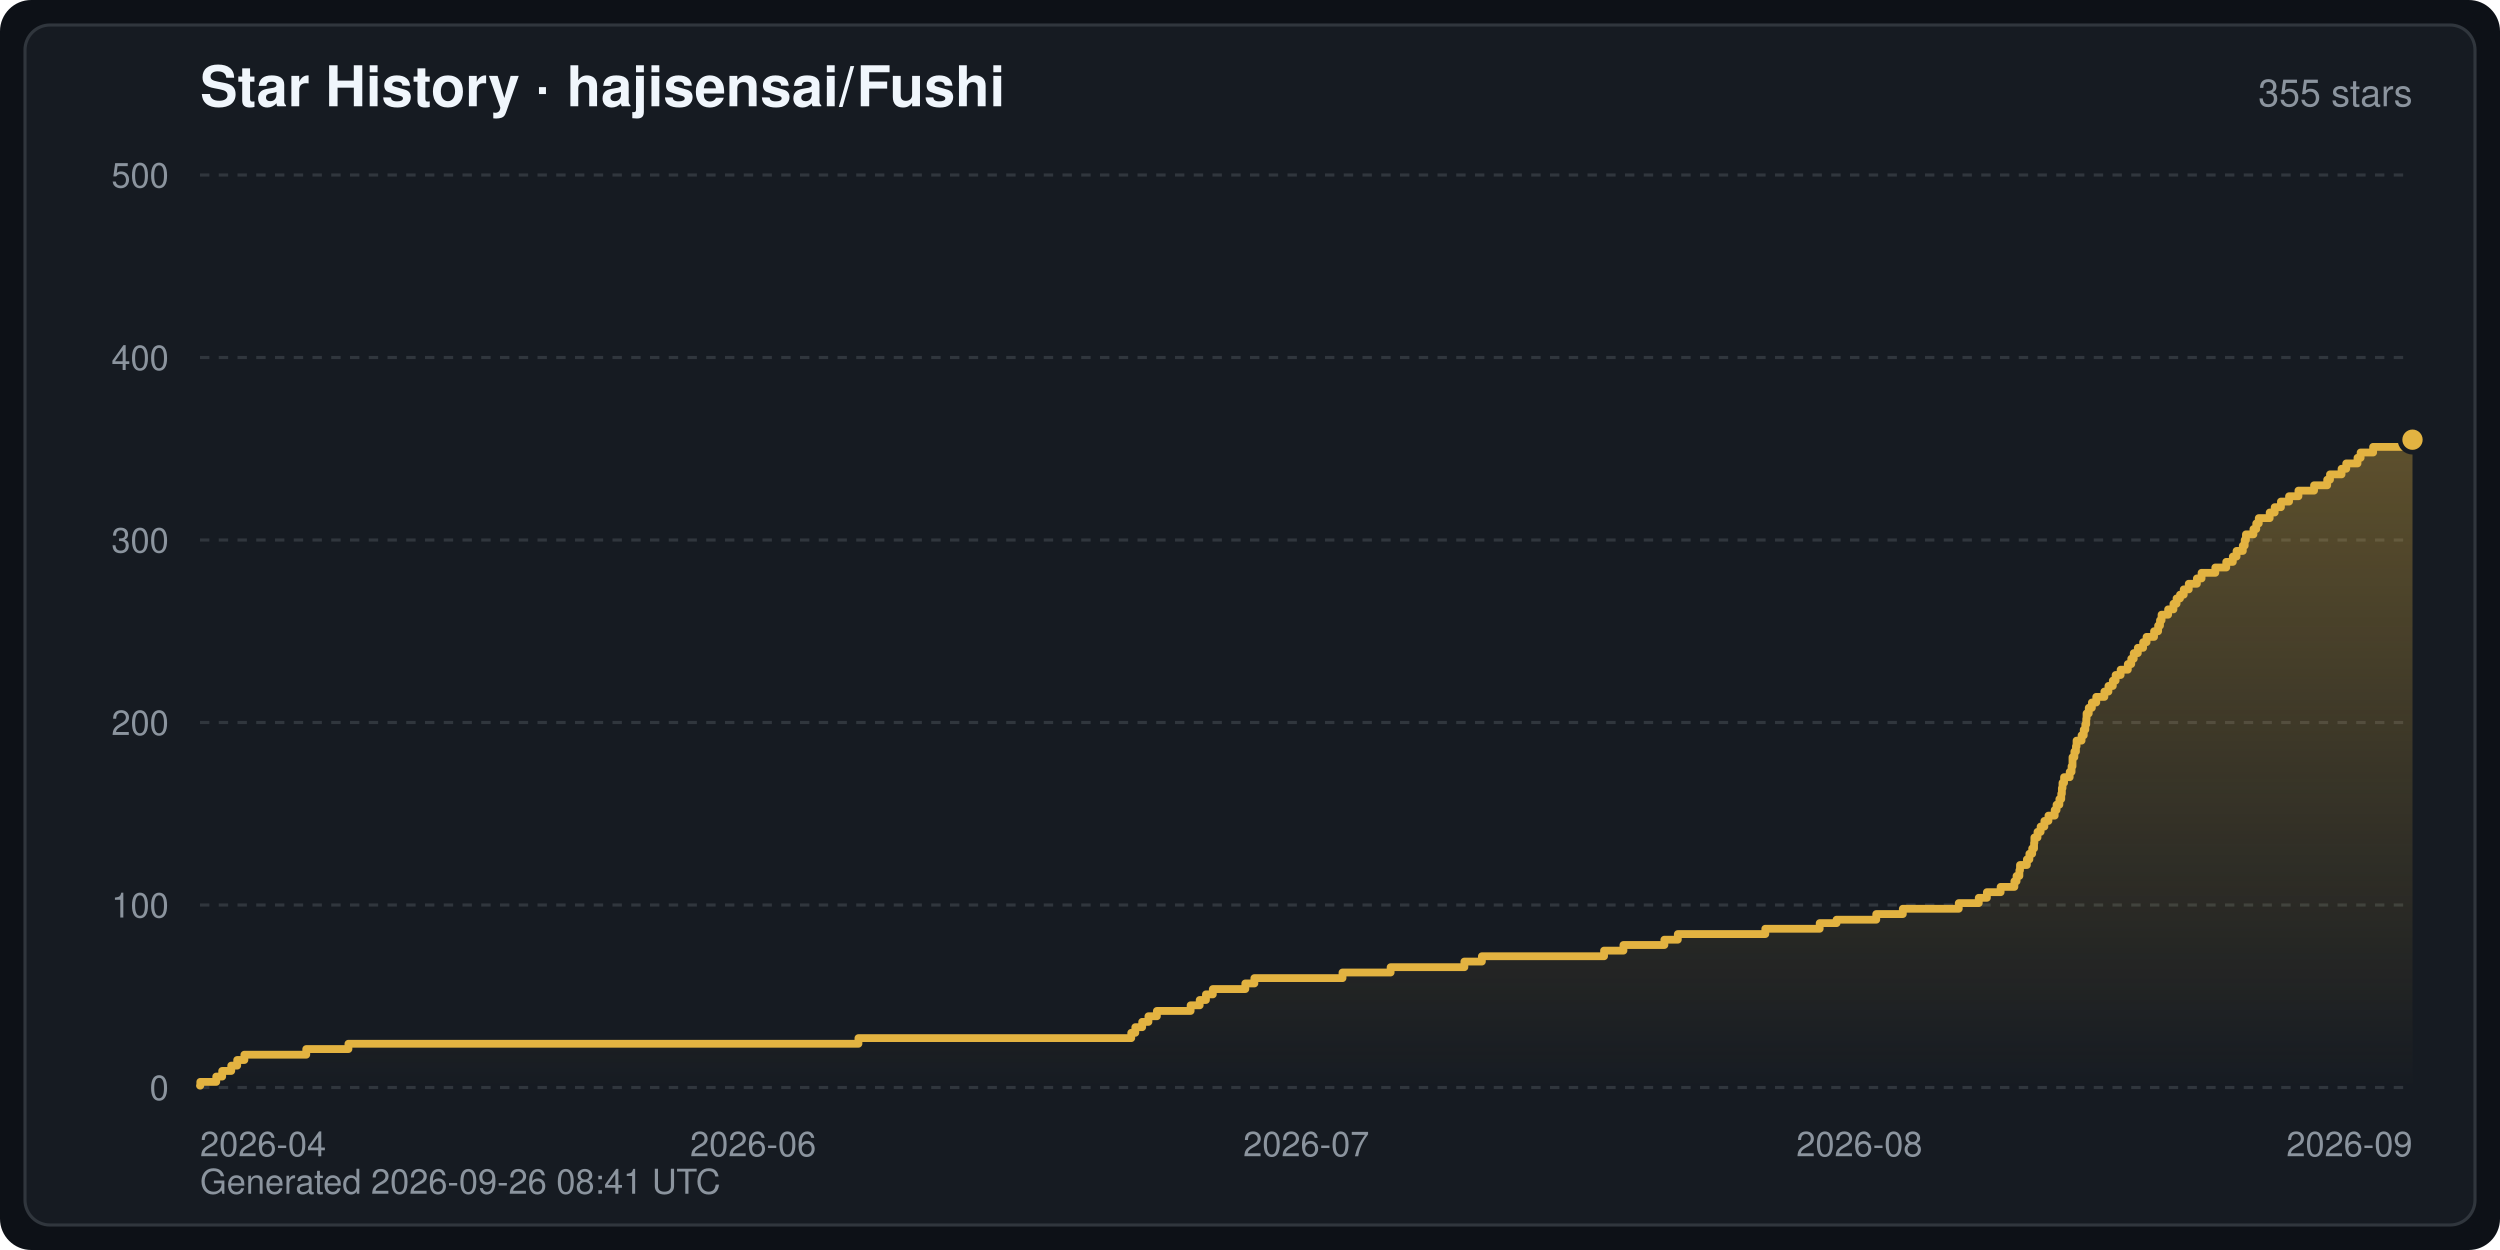
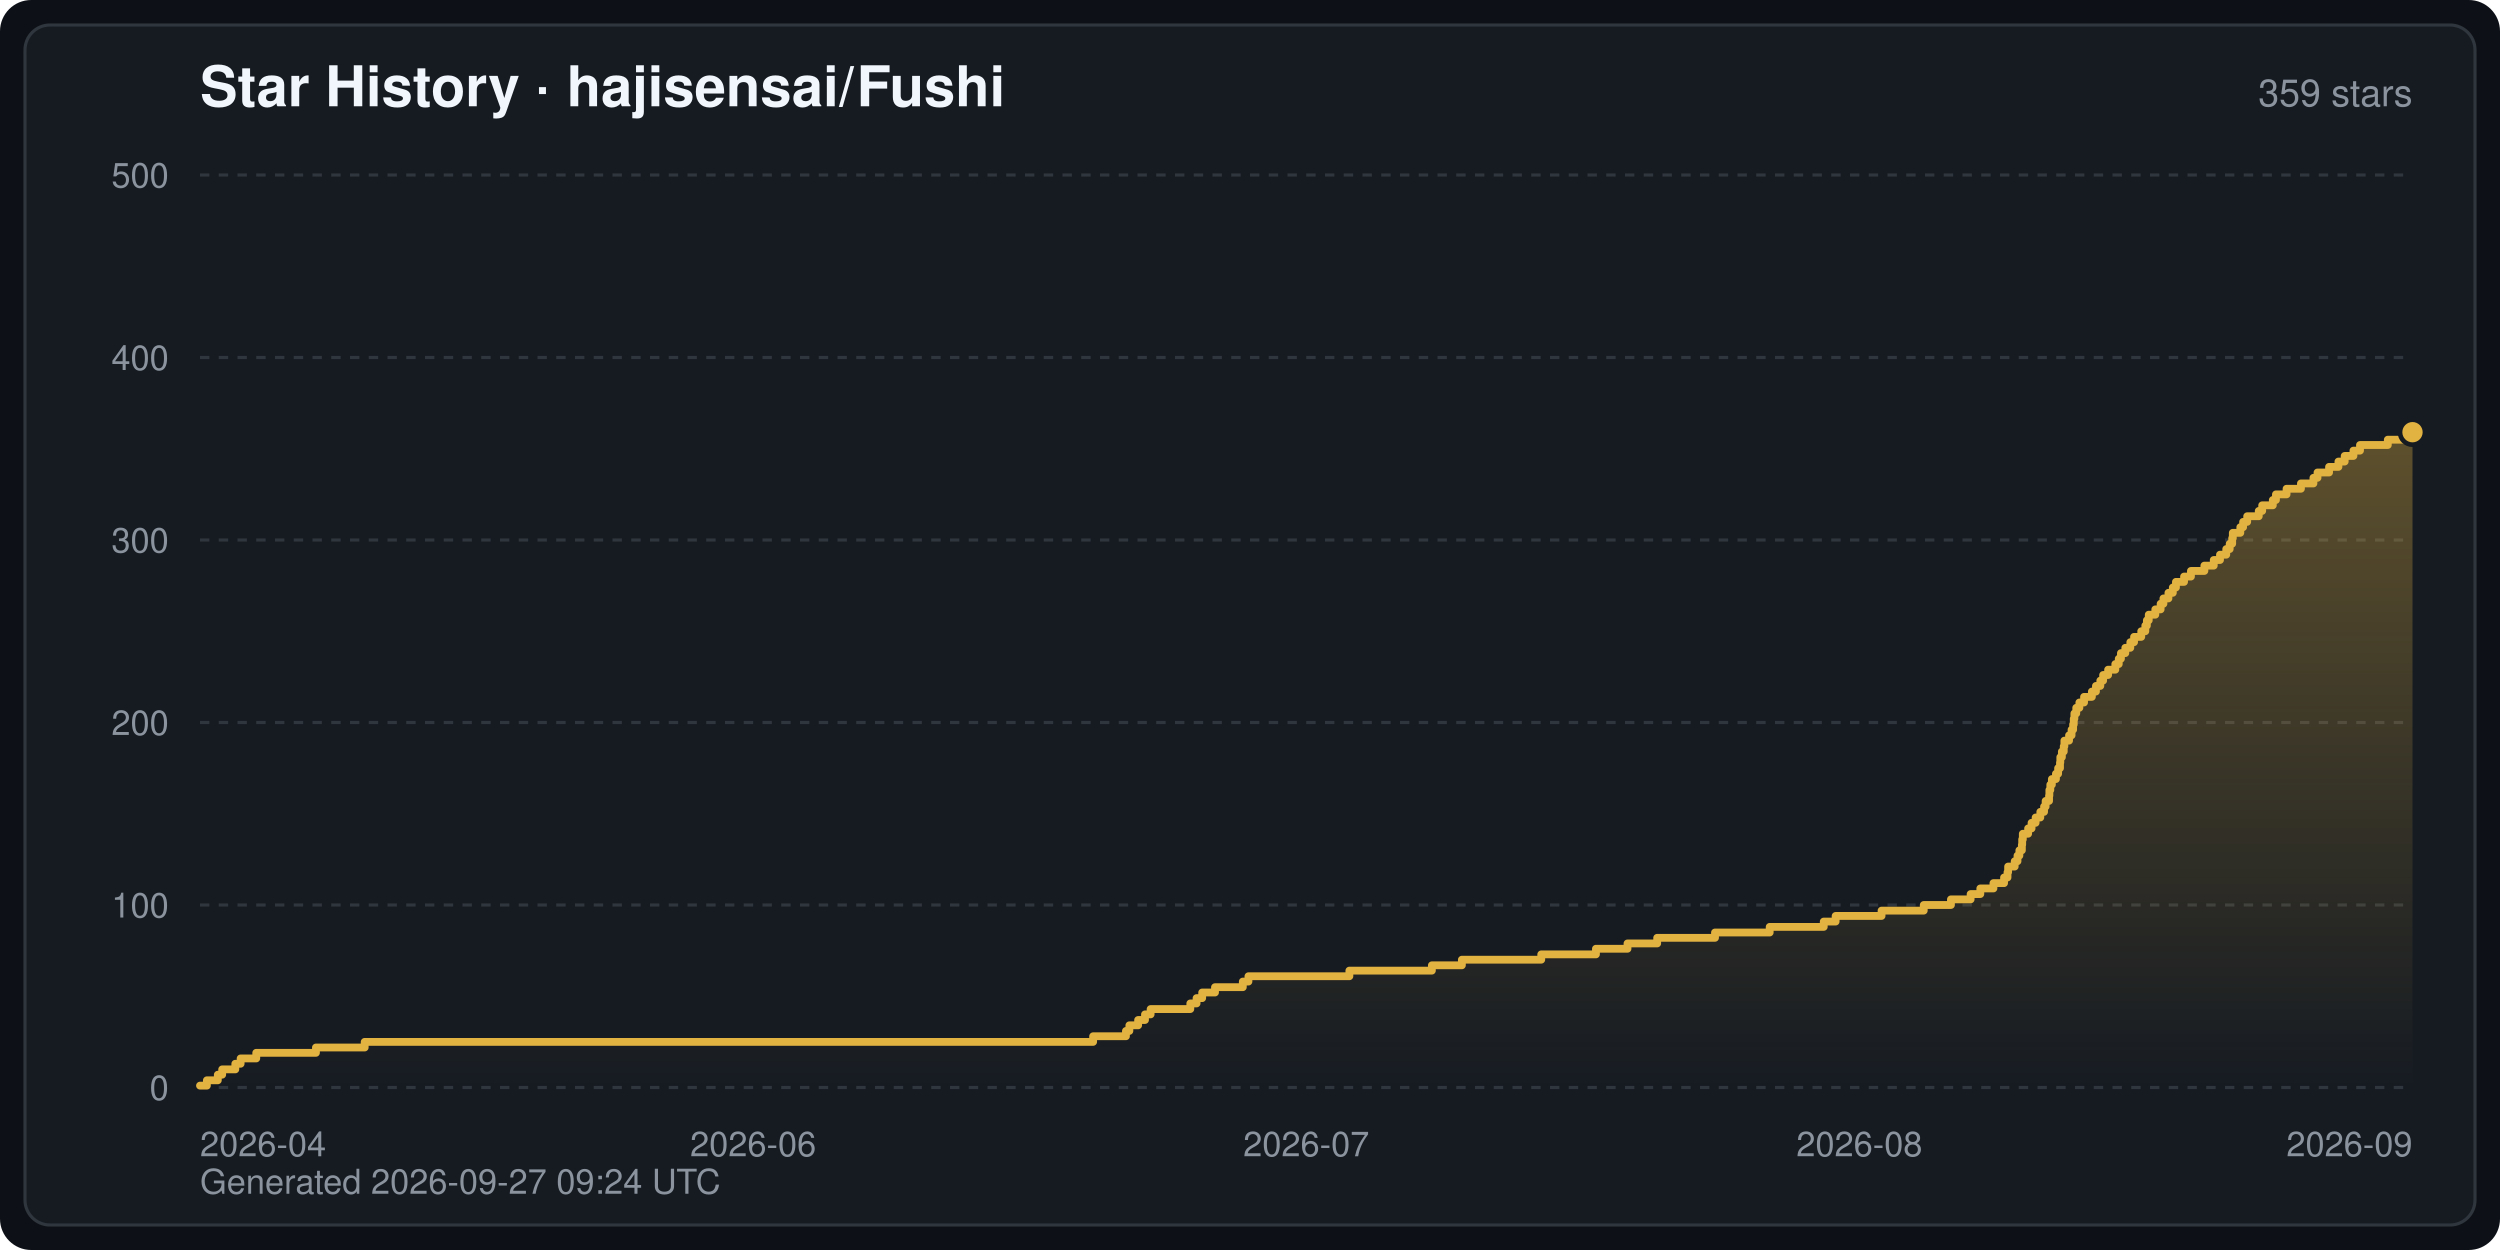
<svg xmlns="http://www.w3.org/2000/svg" width="800" height="400" viewBox="0 0 800 400" font-family="-apple-system,BlinkMacSystemFont,Segoe UI,Helvetica,Arial,sans-serif" role="img" aria-label="Star History · hajisensai/Fushi">
  <defs>
    <linearGradient id="starArea" x1="0" y1="0" x2="0" y2="1">
      <stop offset="0" stop-color="#e3b341" stop-opacity="0.35" />
      <stop offset="1" stop-color="#e3b341" stop-opacity="0" />
    </linearGradient>
  </defs>
  <rect width="800" height="400" rx="10" fill="#0d1117" />
  <rect x="8" y="8" width="784" height="384" rx="8" fill="#161b22" stroke="#30363d" stroke-width="1" />
  <text x="64" y="34" fill="#f0f6fc" font-size="18" font-weight="600">Star History · hajisensai/Fushi</text>
-   <text x="772" y="34" fill="#8b949e" font-size="12" text-anchor="end">355 stars</text>
+   <text x="772" y="34" fill="#8b949e" font-size="12" text-anchor="end">359 stars</text>
  <line x1="64" y1="348.0" x2="772" y2="348.0" stroke="#30363d" stroke-width="1" stroke-dasharray="3 3" />
  <text x="54" y="352.0" fill="#8b949e" font-size="11" text-anchor="end">0</text>
  <line x1="64" y1="289.6" x2="772" y2="289.6" stroke="#30363d" stroke-width="1" stroke-dasharray="3 3" />
  <text x="54" y="293.6" fill="#8b949e" font-size="11" text-anchor="end">100</text>
  <line x1="64" y1="231.2" x2="772" y2="231.2" stroke="#30363d" stroke-width="1" stroke-dasharray="3 3" />
  <text x="54" y="235.2" fill="#8b949e" font-size="11" text-anchor="end">200</text>
  <line x1="64" y1="172.8" x2="772" y2="172.8" stroke="#30363d" stroke-width="1" stroke-dasharray="3 3" />
  <text x="54" y="176.8" fill="#8b949e" font-size="11" text-anchor="end">300</text>
  <line x1="64" y1="114.4" x2="772" y2="114.4" stroke="#30363d" stroke-width="1" stroke-dasharray="3 3" />
  <text x="54" y="118.4" fill="#8b949e" font-size="11" text-anchor="end">400</text>
  <line x1="64" y1="56.0" x2="772" y2="56.0" stroke="#30363d" stroke-width="1" stroke-dasharray="3 3" />
  <text x="54" y="60.0" fill="#8b949e" font-size="11" text-anchor="end">500</text>
  <text x="64.0" y="370.0" fill="#8b949e" font-size="11" text-anchor="start">2026-04</text>
  <text x="241.0" y="370.0" fill="#8b949e" font-size="11" text-anchor="middle">2026-06</text>
  <text x="418.0" y="370.0" fill="#8b949e" font-size="11" text-anchor="middle">2026-07</text>
  <text x="595.0" y="370.0" fill="#8b949e" font-size="11" text-anchor="middle">2026-08</text>
  <text x="772.0" y="370.0" fill="#8b949e" font-size="11" text-anchor="end">2026-09</text>
-   <path d="M64.0,348.0 L64.0,347.4 L64.1,347.4 L64.1,346.2 L69.2,346.2 L69.2,344.5 L71.1,344.5 L71.1,342.7 L74.0,342.7 L74.0,341.0 L75.9,341.0 L75.9,339.2 L78.2,339.2 L78.2,337.5 L98.0,337.5 L98.0,335.7 L111.5,335.7 L111.5,334.0 L274.7,334.0 L274.7,332.2 L362.0,332.2 L362.0,330.5 L363.3,330.5 L363.3,328.7 L365.5,328.7 L365.5,327.0 L367.5,327.0 L367.5,325.2 L370.2,325.2 L370.2,323.5 L381.0,323.5 L381.0,321.7 L383.9,321.7 L383.9,320.0 L385.9,320.0 L385.9,318.2 L388.1,318.2 L388.1,316.5 L398.5,316.5 L398.5,314.7 L401.4,314.7 L401.4,313.0 L429.6,313.0 L429.6,311.2 L445.0,311.2 L445.0,309.5 L468.6,309.5 L468.6,307.7 L474.2,307.7 L474.2,306.0 L513.3,306.0 L513.3,304.2 L519.5,304.2 L519.5,302.4 L532.6,302.4 L532.6,300.7 L536.9,300.7 L536.9,298.9 L564.9,298.9 L564.9,297.2 L582.3,297.2 L582.3,295.4 L587.7,295.4 L587.7,294.3 L600.4,294.3 L600.4,292.5 L608.9,292.5 L608.9,290.8 L626.8,290.8 L626.8,289.0 L633.2,289.0 L633.2,287.3 L635.8,287.3 L635.8,285.5 L640.2,285.5 L640.2,283.8 L644.6,283.8 L644.6,282.0 L645.3,282.0 L645.3,280.3 L646.2,280.3 L646.2,278.5 L646.4,278.5 L646.4,276.8 L648.6,276.8 L648.6,275.0 L649.4,275.0 L649.4,273.2 L650.3,273.2 L650.3,271.5 L650.9,271.5 L650.9,269.7 L651.0,269.7 L651.0,268.0 L652.0,268.0 L652.0,266.2 L653.0,266.2 L653.0,264.5 L654.2,264.5 L654.2,262.7 L655.5,262.7 L655.5,261.0 L657.5,261.0 L657.5,259.2 L658.1,259.2 L658.1,257.5 L659.0,257.5 L659.0,255.7 L659.6,255.7 L659.6,254.0 L659.8,254.0 L659.8,252.2 L660.0,252.2 L660.0,250.5 L660.5,250.5 L660.5,248.7 L662.3,248.7 L662.3,247.0 L662.9,247.0 L662.9,245.2 L663.2,245.2 L663.2,243.5 L663.2,243.5 L663.2,242.3 L663.8,242.3 L663.8,240.5 L664.3,240.5 L664.3,238.8 L664.5,238.8 L664.5,237.0 L666.1,237.0 L666.1,235.3 L666.8,235.3 L666.8,233.5 L667.3,233.5 L667.3,231.8 L667.6,231.8 L667.6,230.0 L667.7,230.0 L667.7,228.3 L668.4,228.3 L668.4,226.5 L669.4,226.5 L669.4,224.8 L670.8,224.8 L670.8,223.0 L673.4,223.0 L673.4,221.3 L674.7,221.3 L674.7,219.5 L676.1,219.5 L676.1,217.8 L677.0,217.8 L677.0,216.0 L678.6,216.0 L678.6,214.3 L680.9,214.3 L680.9,212.5 L682.0,212.5 L682.0,210.8 L682.8,210.8 L682.8,209.0 L684.1,209.0 L684.1,207.3 L685.8,207.3 L685.8,205.5 L686.9,205.5 L686.9,203.8 L689.3,203.8 L689.3,202.0 L690.6,202.0 L690.6,200.2 L691.2,200.2 L691.2,198.5 L691.7,198.5 L691.7,196.7 L693.8,196.7 L693.8,195.0 L695.5,195.0 L695.5,193.2 L696.5,193.2 L696.5,191.5 L697.6,191.5 L697.6,190.3 L698.8,190.3 L698.8,188.6 L700.4,188.6 L700.4,186.8 L703.0,186.8 L703.0,185.1 L704.5,185.1 L704.5,183.3 L708.9,183.3 L708.9,181.6 L712.4,181.6 L712.4,179.8 L714.5,179.8 L714.5,178.1 L715.7,178.1 L715.7,176.3 L717.7,176.3 L717.7,174.6 L718.3,174.6 L718.3,172.8 L718.7,172.8 L718.7,171.0 L721.1,171.0 L721.1,169.3 L722.0,169.3 L722.0,167.5 L722.8,167.5 L722.8,165.8 L726.3,165.8 L726.3,164.0 L727.9,164.0 L727.9,162.3 L729.9,162.3 L729.9,160.5 L732.5,160.5 L732.5,158.8 L735.5,158.8 L735.5,157.0 L740.5,157.0 L740.5,155.3 L744.7,155.3 L744.7,153.5 L745.6,153.5 L745.6,151.8 L749.3,151.8 L749.3,150.0 L750.8,150.0 L750.8,148.3 L754.4,148.3 L754.4,146.5 L755.4,146.5 L755.4,144.8 L759.4,144.8 L759.4,143.0 L772.0,143.0 L772.0,140.7 L772.0,348.0 Z" fill="url(#starArea)" />
-   <polyline points="64.0,347.4 64.1,347.4 64.1,346.2 69.2,346.2 69.2,344.5 71.1,344.5 71.1,342.7 74.0,342.7 74.0,341.0 75.9,341.0 75.9,339.2 78.2,339.2 78.2,337.5 98.0,337.5 98.0,335.7 111.5,335.7 111.5,334.0 274.7,334.0 274.7,332.2 362.0,332.2 362.0,330.5 363.3,330.5 363.3,328.7 365.5,328.7 365.5,327.0 367.5,327.0 367.5,325.2 370.2,325.2 370.2,323.5 381.0,323.5 381.0,321.7 383.9,321.7 383.9,320.0 385.9,320.0 385.9,318.2 388.1,318.2 388.1,316.5 398.5,316.5 398.5,314.7 401.4,314.7 401.4,313.0 429.6,313.0 429.6,311.2 445.0,311.2 445.0,309.5 468.6,309.5 468.6,307.7 474.2,307.7 474.2,306.0 513.3,306.0 513.3,304.2 519.5,304.2 519.5,302.4 532.6,302.4 532.6,300.7 536.9,300.7 536.9,298.9 564.9,298.9 564.9,297.2 582.3,297.2 582.3,295.4 587.7,295.4 587.7,294.3 600.4,294.3 600.4,292.5 608.9,292.5 608.9,290.8 626.8,290.8 626.8,289.0 633.2,289.0 633.2,287.3 635.8,287.3 635.8,285.5 640.2,285.5 640.2,283.8 644.6,283.8 644.6,282.0 645.3,282.0 645.3,280.3 646.2,280.3 646.2,278.5 646.4,278.5 646.4,276.8 648.6,276.8 648.6,275.0 649.4,275.0 649.4,273.2 650.3,273.2 650.3,271.5 650.9,271.5 650.9,269.7 651.0,269.7 651.0,268.0 652.0,268.0 652.0,266.2 653.0,266.2 653.0,264.5 654.2,264.5 654.2,262.7 655.5,262.7 655.5,261.0 657.5,261.0 657.5,259.2 658.1,259.2 658.1,257.5 659.0,257.5 659.0,255.7 659.6,255.7 659.6,254.0 659.8,254.0 659.8,252.2 660.0,252.2 660.0,250.5 660.5,250.5 660.5,248.7 662.3,248.7 662.3,247.0 662.9,247.0 662.9,245.2 663.2,245.2 663.2,243.5 663.2,243.5 663.2,242.3 663.8,242.3 663.8,240.5 664.3,240.5 664.3,238.8 664.5,238.8 664.5,237.0 666.1,237.0 666.1,235.3 666.8,235.3 666.8,233.5 667.3,233.5 667.3,231.8 667.6,231.8 667.6,230.0 667.7,230.0 667.7,228.3 668.4,228.3 668.4,226.5 669.4,226.5 669.4,224.8 670.8,224.8 670.8,223.0 673.4,223.0 673.4,221.3 674.7,221.3 674.7,219.5 676.1,219.5 676.1,217.8 677.0,217.8 677.0,216.0 678.6,216.0 678.6,214.3 680.9,214.3 680.9,212.5 682.0,212.5 682.0,210.8 682.8,210.8 682.8,209.0 684.1,209.0 684.1,207.3 685.8,207.3 685.8,205.5 686.9,205.5 686.9,203.8 689.3,203.8 689.3,202.0 690.6,202.0 690.6,200.2 691.2,200.2 691.2,198.5 691.7,198.5 691.7,196.7 693.8,196.7 693.8,195.0 695.5,195.0 695.5,193.2 696.5,193.2 696.5,191.5 697.6,191.5 697.6,190.3 698.8,190.3 698.8,188.6 700.4,188.6 700.4,186.8 703.0,186.8 703.0,185.1 704.5,185.1 704.5,183.3 708.9,183.3 708.9,181.6 712.4,181.6 712.4,179.8 714.5,179.8 714.5,178.1 715.7,178.1 715.7,176.3 717.7,176.3 717.7,174.6 718.3,174.6 718.3,172.8 718.7,172.8 718.7,171.0 721.1,171.0 721.1,169.3 722.0,169.3 722.0,167.5 722.8,167.5 722.8,165.8 726.3,165.8 726.3,164.0 727.9,164.0 727.9,162.3 729.9,162.3 729.9,160.5 732.5,160.5 732.5,158.8 735.5,158.8 735.5,157.0 740.5,157.0 740.5,155.3 744.7,155.3 744.7,153.5 745.6,153.5 745.6,151.8 749.3,151.8 749.3,150.0 750.8,150.0 750.8,148.3 754.4,148.3 754.4,146.5 755.4,146.5 755.4,144.8 759.4,144.8 759.4,143.0 772.0,143.0 772.0,140.7" fill="none" stroke="#e3b341" stroke-width="2.5" stroke-linejoin="round" stroke-linecap="round" />
-   <circle cx="772.0" cy="140.7" r="4" fill="#e3b341" stroke="#161b22" stroke-width="1.5" />
-   <text x="64" y="382" fill="#8b949e" font-size="11">Generated 2026-09-26 08:41 UTC</text>
+   <path d="M64.0,348.0 L64.0,347.4 L66.2,347.4 L66.2,345.7 L69.7,345.7 L69.7,343.9 L71.1,343.9 L71.1,342.2 L75.3,342.2 L75.3,340.4 L77.0,340.4 L77.0,338.7 L82.0,338.7 L82.0,336.9 L101.1,336.9 L101.1,335.2 L116.7,335.2 L116.7,333.4 L349.8,333.4 L349.8,331.6 L360.3,331.6 L360.3,329.9 L361.4,329.9 L361.4,328.1 L364.2,328.1 L364.2,326.4 L366.4,326.4 L366.4,324.6 L368.2,324.6 L368.2,322.9 L380.9,322.9 L380.9,321.1 L382.9,321.1 L382.9,319.4 L384.7,319.4 L384.7,317.6 L388.8,317.6 L388.8,315.9 L397.7,315.9 L397.7,314.1 L399.5,314.1 L399.5,312.4 L431.8,312.4 L431.8,310.6 L458.2,310.6 L458.2,308.9 L467.8,308.9 L467.8,307.1 L493.2,307.1 L493.2,305.4 L510.7,305.4 L510.7,303.6 L520.8,303.6 L520.8,301.9 L530.3,301.9 L530.3,300.1 L548.8,300.1 L548.8,298.4 L566.3,298.4 L566.3,296.6 L583.6,296.6 L583.6,294.9 L587.4,294.9 L587.4,293.1 L602.1,293.1 L602.1,291.4 L615.6,291.4 L615.6,289.6 L624.3,289.6 L624.3,287.8 L630.6,287.8 L630.6,286.1 L633.7,286.1 L633.7,284.3 L637.9,284.3 L637.9,282.6 L641.3,282.6 L641.3,280.8 L642.4,280.8 L642.4,279.1 L642.6,279.1 L642.6,277.3 L644.7,277.3 L644.7,275.6 L645.6,275.6 L645.6,273.8 L646.2,273.8 L646.2,272.1 L647.0,272.1 L647.0,270.3 L647.1,270.3 L647.1,268.6 L647.3,268.6 L647.3,266.8 L649.0,266.8 L649.0,265.1 L650.1,265.1 L650.1,263.3 L651.4,263.3 L651.4,261.6 L652.9,261.6 L652.9,259.8 L654.1,259.8 L654.1,258.1 L654.6,258.1 L654.6,256.3 L655.7,256.3 L655.7,254.6 L655.8,254.6 L655.8,252.8 L656.1,252.8 L656.1,251.1 L656.6,251.1 L656.6,249.3 L657.9,249.3 L657.9,247.6 L658.6,247.6 L658.6,245.8 L659.2,245.8 L659.2,244.0 L659.3,244.0 L659.3,242.3 L659.8,242.3 L659.8,240.5 L660.4,240.5 L660.4,238.8 L660.6,238.8 L660.6,237.0 L662.1,237.0 L662.1,235.3 L662.9,235.3 L662.9,233.5 L663.4,233.5 L663.4,231.8 L663.6,231.8 L663.6,230.0 L663.8,230.0 L663.8,228.3 L664.4,228.3 L664.4,226.5 L665.4,226.5 L665.4,224.8 L666.9,224.8 L666.9,223.0 L669.4,223.0 L669.4,221.3 L670.7,221.3 L670.7,219.5 L672.1,219.5 L672.1,217.8 L673.0,217.8 L673.0,216.0 L674.6,216.0 L674.6,214.3 L676.9,214.3 L676.9,212.5 L678.0,212.5 L678.0,210.8 L678.7,210.8 L678.7,209.0 L680.1,209.0 L680.1,207.3 L681.7,207.3 L681.7,205.5 L682.9,205.5 L682.9,203.8 L685.2,203.8 L685.2,202.0 L686.5,202.0 L686.5,200.2 L687.0,200.2 L687.0,198.5 L687.6,198.5 L687.6,196.7 L689.7,196.7 L689.7,195.0 L691.4,195.0 L691.4,193.2 L692.3,193.2 L692.3,191.5 L693.9,191.5 L693.9,189.7 L695.3,189.7 L695.3,188.0 L696.3,188.0 L696.3,186.2 L698.9,186.2 L698.9,184.5 L701.1,184.5 L701.1,182.7 L705.4,182.7 L705.4,181.0 L708.4,181.0 L708.4,179.2 L710.4,179.2 L710.4,177.5 L712.4,177.5 L712.4,175.7 L713.5,175.7 L713.5,174.0 L714.3,174.0 L714.3,172.2 L714.5,172.2 L714.5,170.5 L716.9,170.5 L716.9,168.7 L717.8,168.7 L717.8,167.0 L719.1,167.0 L719.1,165.2 L722.8,165.2 L722.8,163.5 L723.9,163.5 L723.9,161.7 L727.3,161.7 L727.3,160.0 L728.3,160.0 L728.3,158.2 L731.7,158.2 L731.7,156.4 L736.3,156.4 L736.3,154.7 L740.3,154.7 L740.3,152.9 L741.6,152.9 L741.6,151.2 L745.3,151.2 L745.3,149.4 L748.3,149.4 L748.3,147.7 L750.3,147.7 L750.3,145.9 L753.1,145.9 L753.1,144.2 L755.2,144.2 L755.2,142.4 L764.1,142.4 L764.1,140.7 L772.0,140.7 L772.0,138.3 L772.0,348.0 Z" fill="url(#starArea)" />
+   <polyline points="64.0,347.4 66.2,347.4 66.2,345.7 69.7,345.7 69.7,343.9 71.1,343.9 71.1,342.2 75.3,342.2 75.3,340.4 77.0,340.4 77.0,338.7 82.0,338.7 82.0,336.9 101.1,336.9 101.1,335.2 116.7,335.2 116.7,333.4 349.8,333.4 349.8,331.6 360.3,331.6 360.3,329.9 361.4,329.9 361.4,328.1 364.2,328.1 364.2,326.4 366.4,326.4 366.4,324.6 368.2,324.6 368.2,322.9 380.9,322.9 380.9,321.1 382.9,321.1 382.9,319.4 384.7,319.4 384.7,317.6 388.8,317.6 388.8,315.9 397.7,315.9 397.7,314.1 399.5,314.1 399.5,312.4 431.8,312.4 431.8,310.6 458.2,310.6 458.2,308.9 467.8,308.9 467.8,307.1 493.2,307.1 493.2,305.4 510.7,305.4 510.7,303.6 520.8,303.6 520.8,301.9 530.3,301.9 530.3,300.1 548.8,300.1 548.8,298.4 566.3,298.4 566.3,296.6 583.6,296.6 583.6,294.9 587.4,294.9 587.4,293.1 602.1,293.1 602.1,291.4 615.6,291.4 615.6,289.6 624.3,289.6 624.3,287.8 630.6,287.8 630.6,286.1 633.7,286.1 633.7,284.3 637.9,284.3 637.9,282.6 641.3,282.6 641.3,280.8 642.4,280.8 642.4,279.1 642.6,279.1 642.6,277.3 644.7,277.3 644.7,275.6 645.6,275.6 645.6,273.8 646.2,273.8 646.2,272.1 647.0,272.1 647.0,270.3 647.1,270.3 647.1,268.6 647.3,268.6 647.3,266.8 649.0,266.8 649.0,265.1 650.1,265.1 650.1,263.3 651.4,263.3 651.4,261.6 652.9,261.6 652.9,259.8 654.1,259.8 654.1,258.1 654.6,258.1 654.6,256.3 655.7,256.3 655.7,254.6 655.8,254.6 655.8,252.8 656.1,252.8 656.1,251.1 656.6,251.1 656.6,249.3 657.9,249.3 657.9,247.6 658.6,247.6 658.6,245.8 659.2,245.8 659.2,244.0 659.3,244.0 659.3,242.3 659.8,242.3 659.8,240.5 660.4,240.5 660.4,238.8 660.6,238.8 660.6,237.0 662.1,237.0 662.1,235.3 662.9,235.3 662.9,233.5 663.4,233.5 663.4,231.8 663.6,231.8 663.6,230.0 663.8,230.0 663.8,228.3 664.4,228.3 664.4,226.5 665.4,226.5 665.4,224.8 666.9,224.8 666.9,223.0 669.4,223.0 669.4,221.3 670.7,221.3 670.7,219.5 672.1,219.5 672.1,217.8 673.0,217.8 673.0,216.0 674.6,216.0 674.6,214.3 676.9,214.3 676.9,212.5 678.0,212.5 678.0,210.8 678.7,210.8 678.7,209.0 680.1,209.0 680.1,207.3 681.7,207.3 681.7,205.5 682.9,205.5 682.9,203.8 685.2,203.8 685.2,202.0 686.5,202.0 686.5,200.2 687.0,200.2 687.0,198.5 687.6,198.5 687.6,196.7 689.7,196.7 689.7,195.0 691.4,195.0 691.4,193.2 692.3,193.2 692.3,191.5 693.9,191.5 693.9,189.7 695.3,189.7 695.3,188.0 696.3,188.0 696.3,186.2 698.9,186.2 698.9,184.5 701.1,184.5 701.1,182.7 705.4,182.7 705.4,181.0 708.4,181.0 708.4,179.2 710.4,179.2 710.4,177.5 712.4,177.5 712.4,175.7 713.5,175.7 713.5,174.0 714.3,174.0 714.3,172.2 714.5,172.2 714.5,170.5 716.9,170.5 716.9,168.7 717.8,168.7 717.8,167.0 719.1,167.0 719.1,165.2 722.8,165.2 722.8,163.5 723.9,163.5 723.9,161.7 727.3,161.7 727.3,160.0 728.3,160.0 728.3,158.2 731.7,158.2 731.7,156.4 736.3,156.4 736.3,154.7 740.3,154.7 740.3,152.9 741.6,152.9 741.6,151.2 745.3,151.2 745.3,149.4 748.3,149.4 748.3,147.7 750.3,147.7 750.3,145.9 753.1,145.9 753.1,144.2 755.2,144.2 755.2,142.4 764.1,142.4 764.1,140.7 772.0,140.7 772.0,138.3" fill="none" stroke="#e3b341" stroke-width="2.5" stroke-linejoin="round" stroke-linecap="round" />
+   <circle cx="772.0" cy="138.3" r="4" fill="#e3b341" stroke="#161b22" stroke-width="1.5" />
+   <text x="64" y="382" fill="#8b949e" font-size="11">Generated 2026-09-27 09:24 UTC</text>
</svg>
